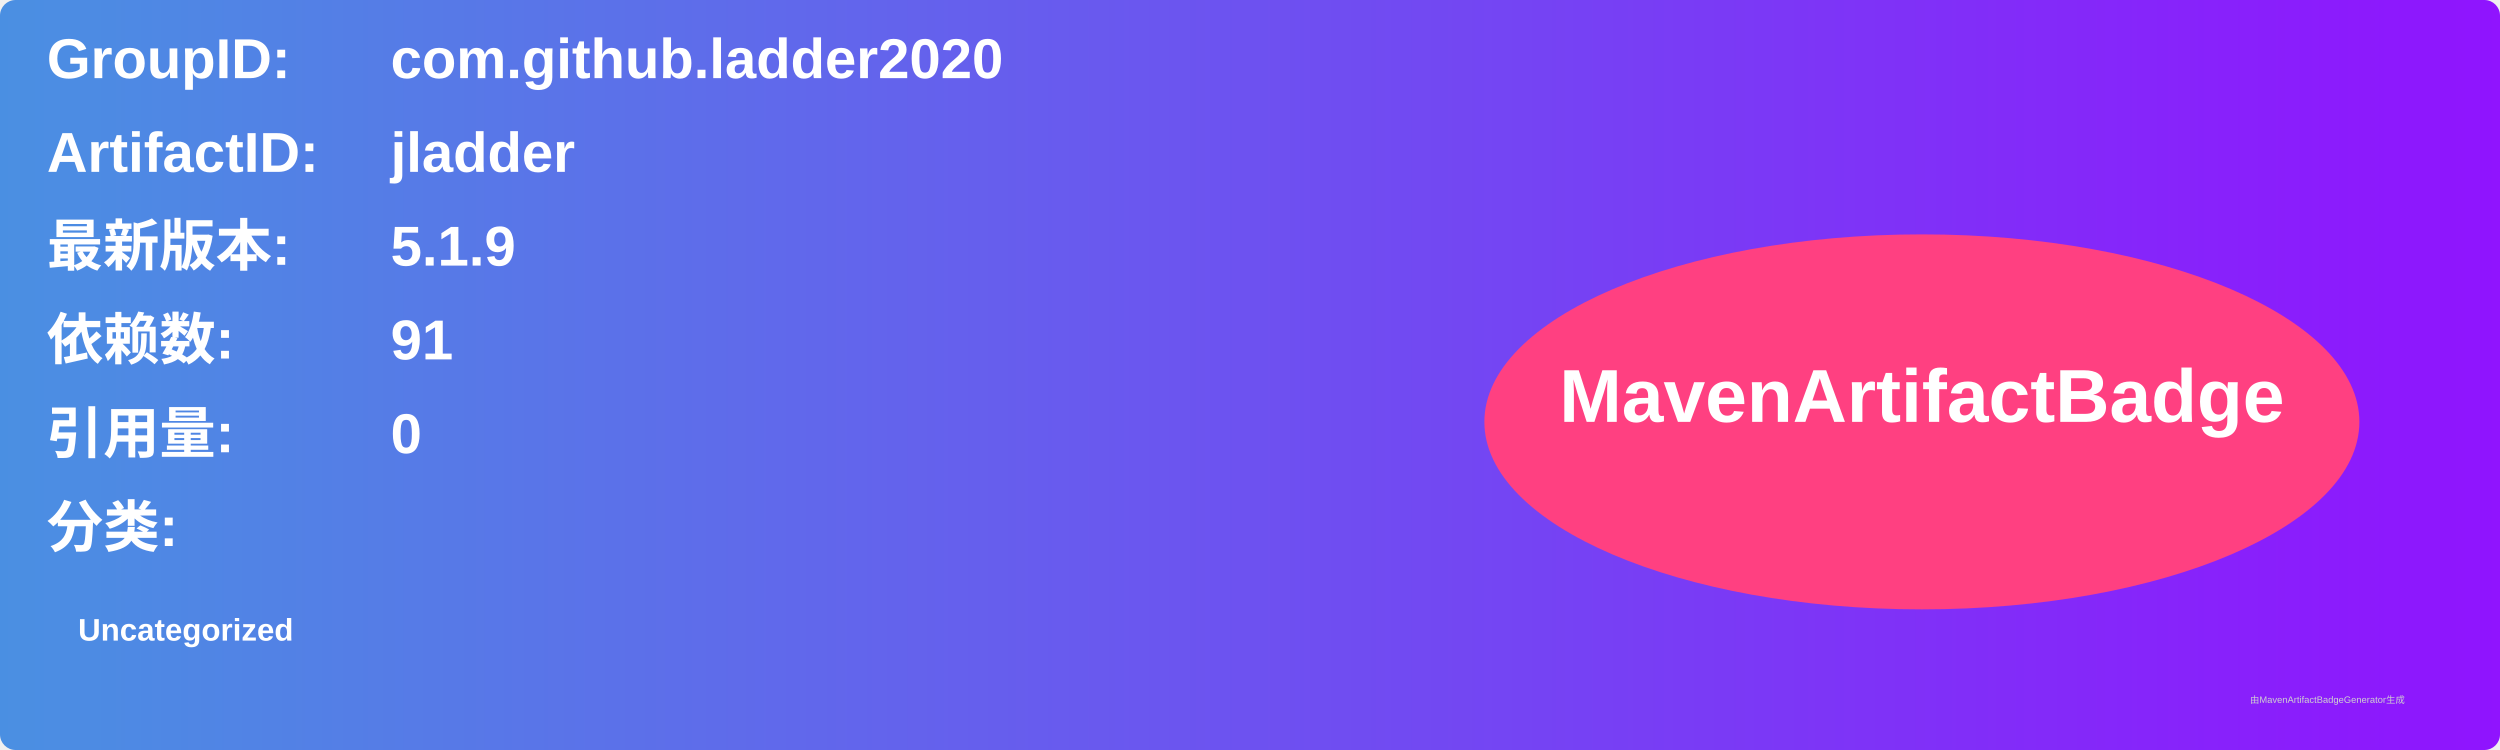
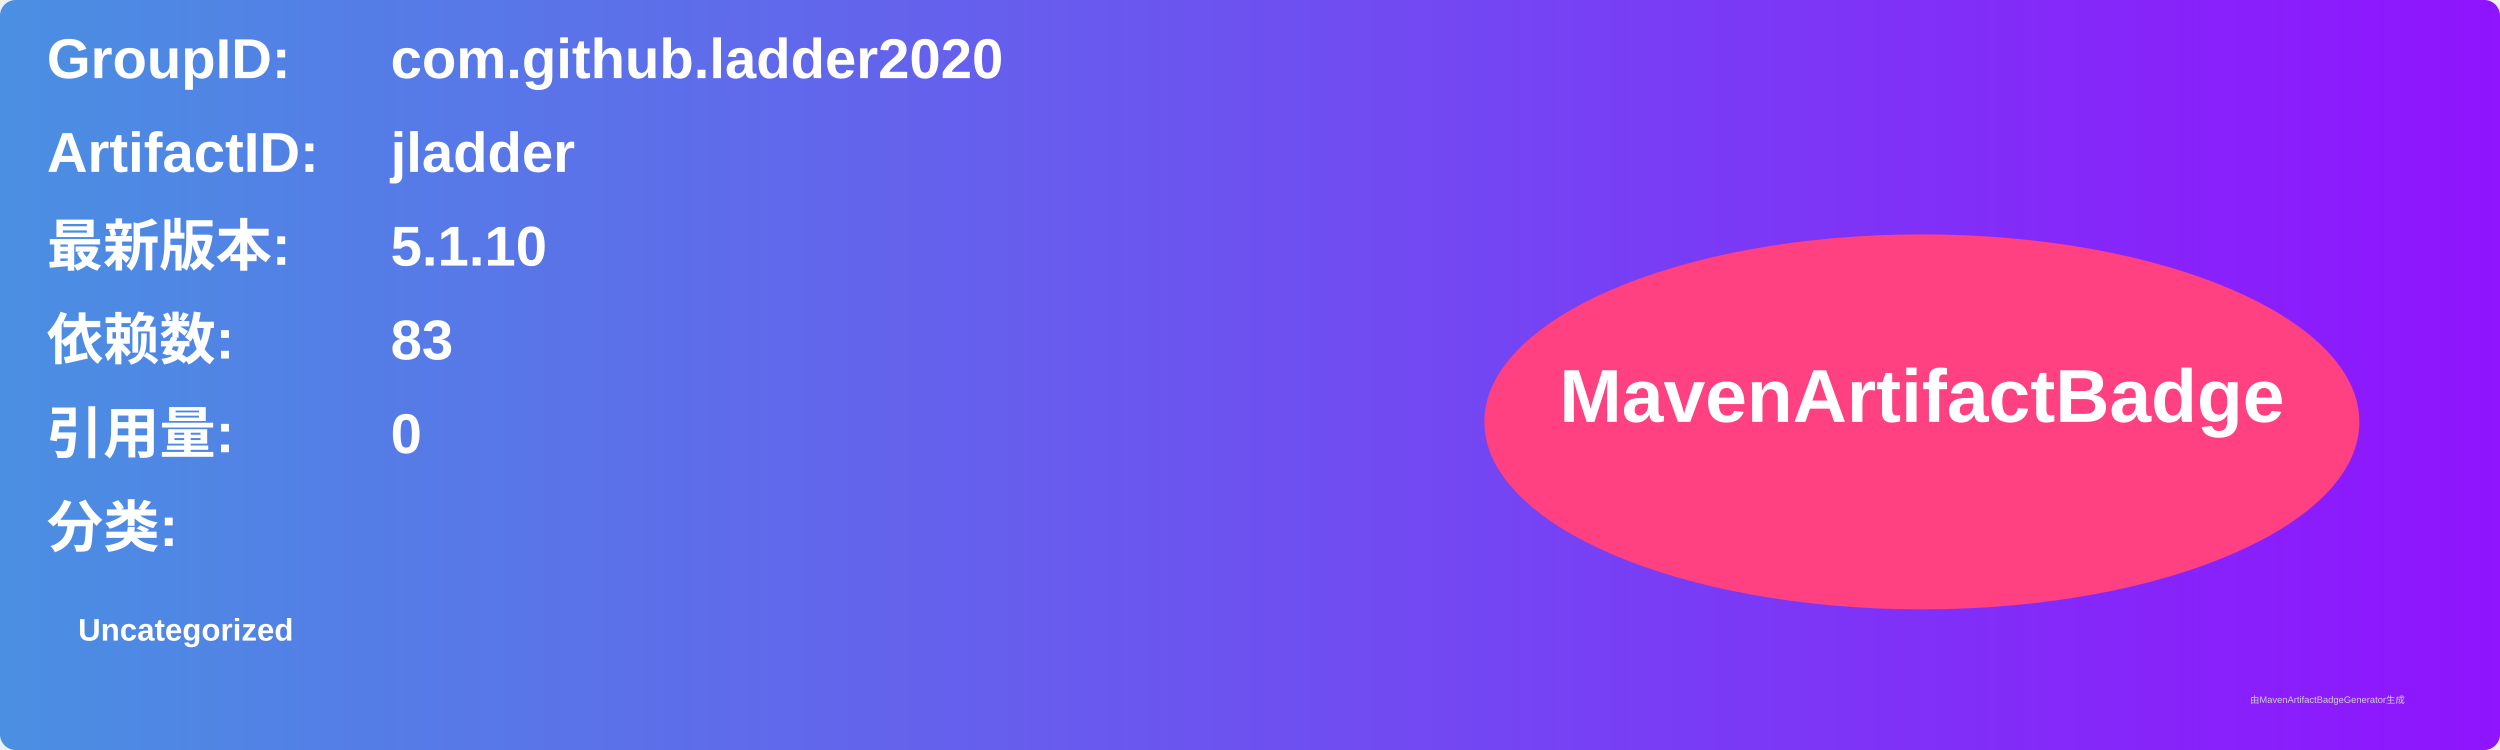
<svg xmlns="http://www.w3.org/2000/svg" width="800" height="240" viewBox="0 0 800 240">
  <linearGradient id="grad" x1="0%" y1="0%" x2="100%" y2="0%">
    <stop offset="0%" stop-color="#4a90e2" />
    <stop offset="100%" stop-color="#9013fe" />
  </linearGradient>
  <rect width="100%" height="100%" rx="5" ry="5" fill="url(#grad)" />
  <g transform="translate(15, 15)">
    <text x="0" y="10" font-family="Arial" font-size="18" fill="white" font-weight="bold" width="260">GroupID:</text>
    <text x="110" y="10" font-family="Arial" font-size="18" fill="white" font-weight="bold" width="460">com.github.ladder2020</text>
    <text x="0" y="40" font-family="Arial" font-size="18" fill="white" font-weight="bold" width="260">ArtifactID:</text>
    <text x="110" y="40" font-family="Arial" font-size="18" fill="white" font-weight="bold" width="460">jladder</text>
    <text x="0" y="70" font-family="Arial" font-size="18" fill="white" font-weight="bold">最新版本:</text>
    <text x="110" y="70" font-family="Arial" font-size="18" fill="white" font-weight="bold">
-       <tspan font-weight="bold">5.1.9</tspan>
+       <tspan font-weight="bold">5.1.10</tspan>
    </text>
    <text x="0" y="100" font-family="Arial" font-size="18" fill="white" font-weight="bold">依赖数: </text>
    <text x="110" y="100" font-family="Arial" font-size="18" fill="white">
-       <tspan font-weight="bold">91</tspan>
+       <tspan font-weight="bold">83</tspan>
    </text>
    <text x="0" y="130" font-family="Arial" font-size="18" fill="white" font-weight="bold">引用量: </text>
    <text x="110" y="130" font-family="Arial" font-size="18" fill="white">
      <tspan font-weight="bold">0</tspan>
    </text>
    <text x="0" y="160" font-family="Arial" font-size="18" fill="white" font-weight="bold">分类:</text>
    <text x="10" y="190" font-family="Arial" font-size="10" fill="white">
      <tspan font-weight="bold">Uncategorized</tspan>
    </text>
    <ellipse cx="600" cy="120" rx="140" ry="60" fill="#ff4081" />
    <text x="600" y="120" text-anchor="middle" font-family="Arial" font-size="24" fill="white" font-weight="bold">MavenArtifactBadge</text>
  </g>
  <text x="720" y="225" font-family="Arial" font-size="3" fill="#d0d0d0">由MavenArtifactBadgeGenerator生成</text>
</svg>
